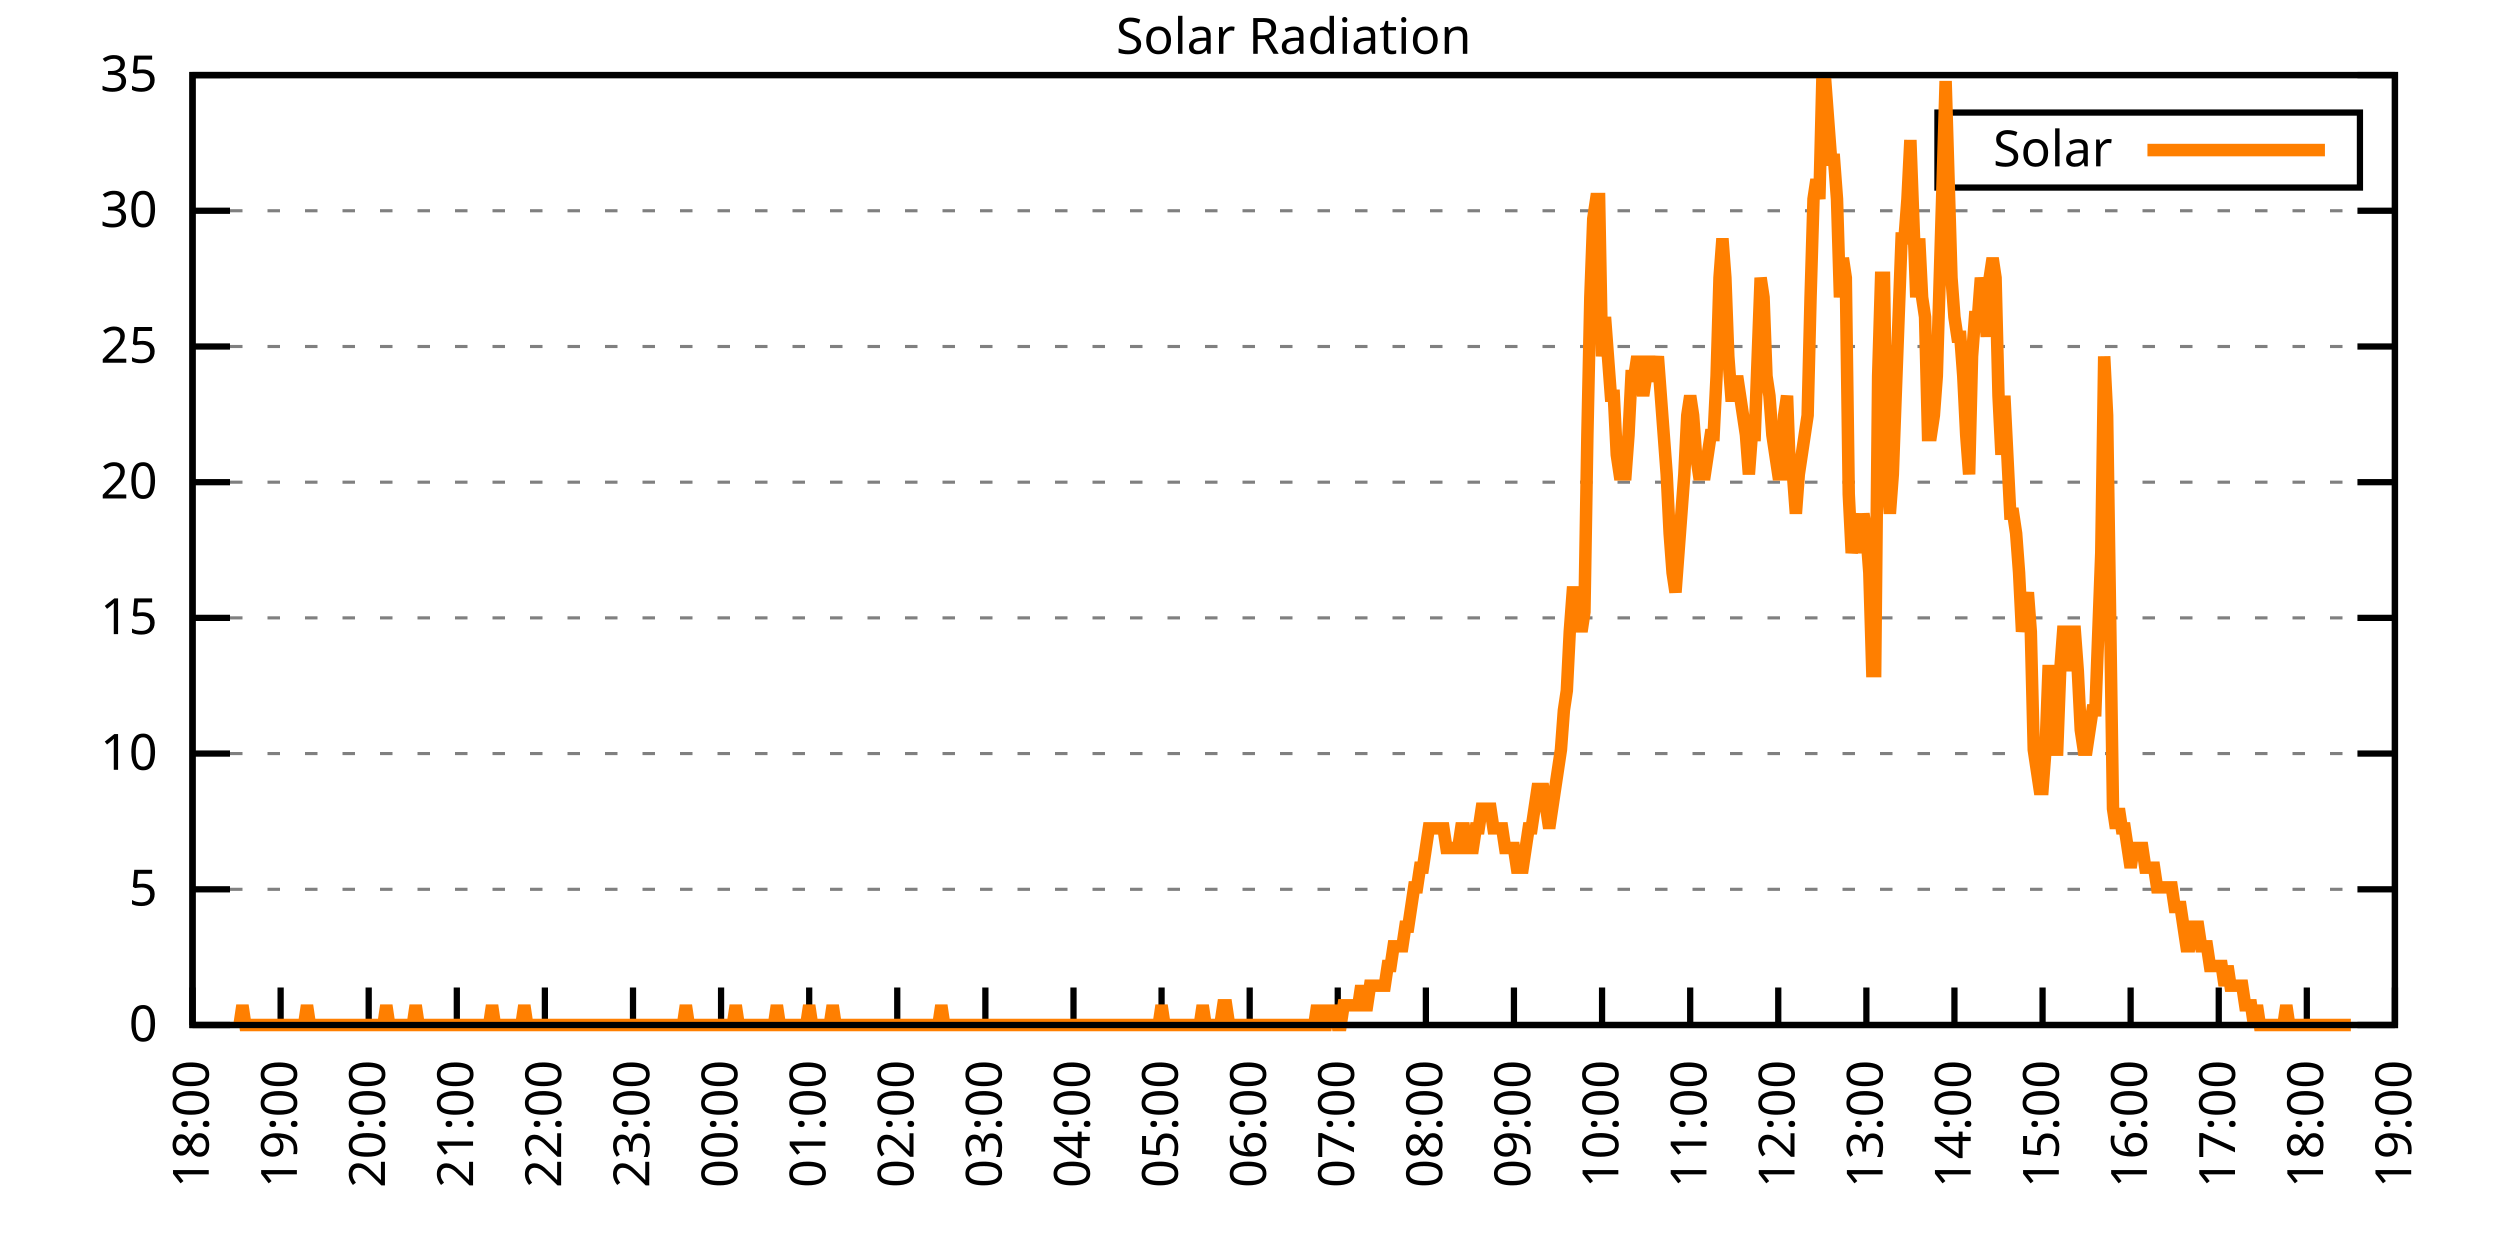
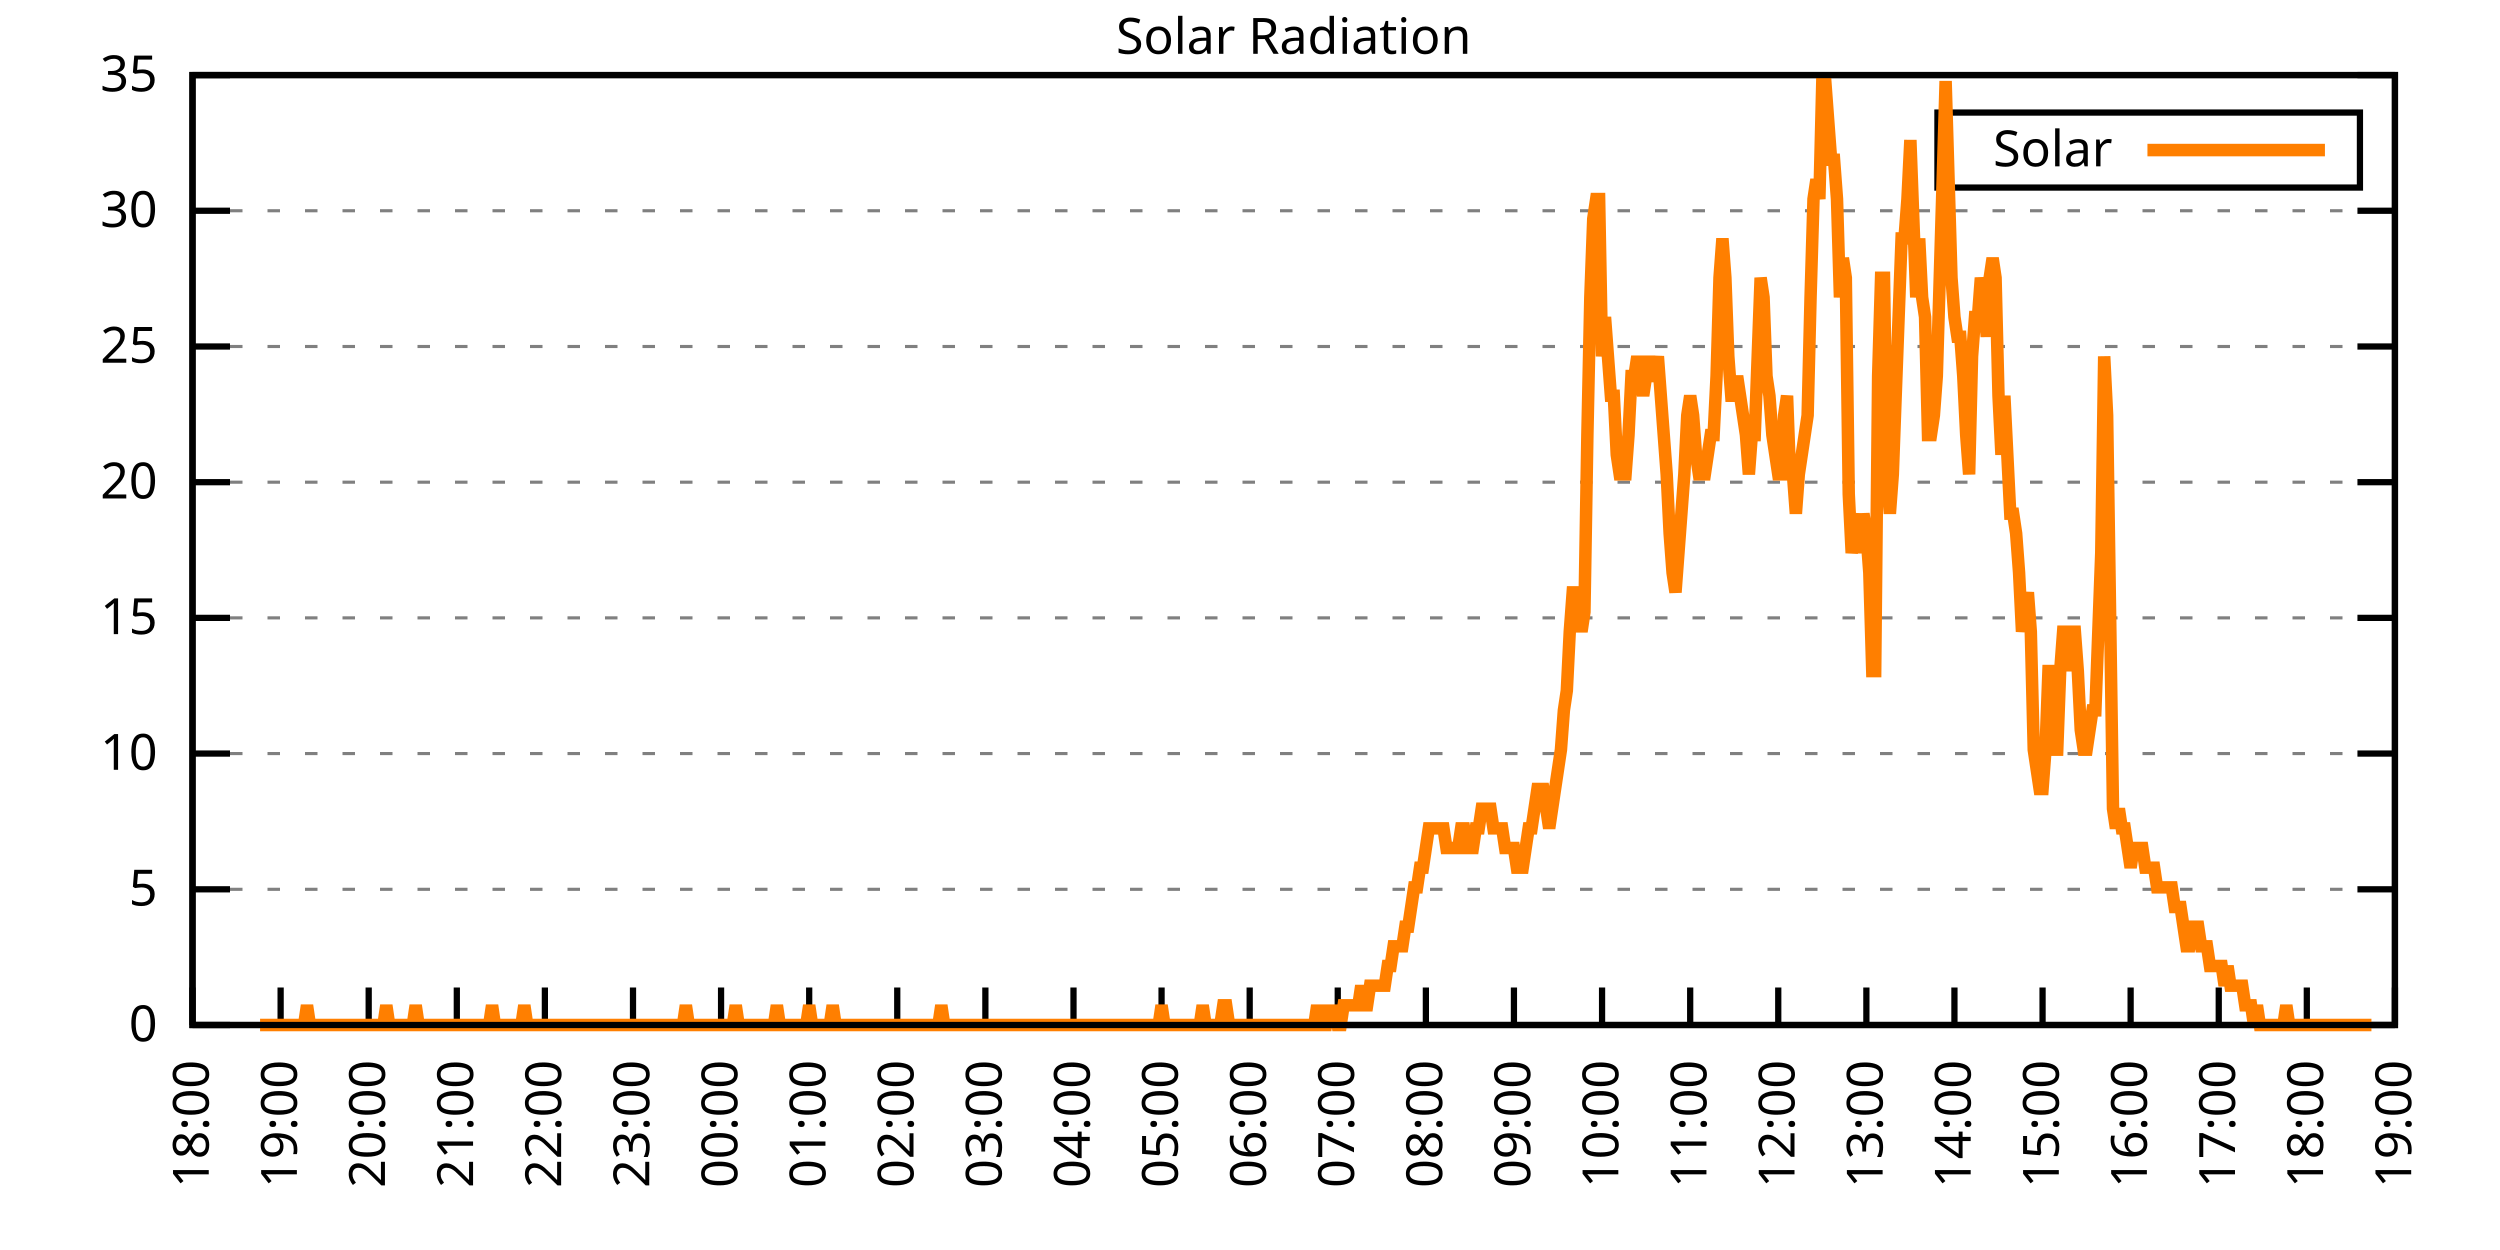
<svg xmlns="http://www.w3.org/2000/svg" xmlns:xlink="http://www.w3.org/1999/xlink" width="400" height="200" viewBox="0 0 400 200">
  <g id="gnuplot_canvas">
    <rect x="0" y="0" width="400" height="200" fill="none" />
    <defs>
      <circle id="gpDot" r="0.5" stroke-width="0.5" stroke="currentColor" />
      <path id="gpPt0" stroke-width="0.333" stroke="currentColor" d="M-1,0 h2 M0,-1 v2" />
      <path id="gpPt1" stroke-width="0.333" stroke="currentColor" d="M-1,-1 L1,1 M1,-1 L-1,1" />
      <path id="gpPt2" stroke-width="0.333" stroke="currentColor" d="M-1,0 L1,0 M0,-1 L0,1 M-1,-1 L1,1 M-1,1 L1,-1" />
      <rect id="gpPt3" stroke-width="0.333" stroke="currentColor" x="-1" y="-1" width="2" height="2" />
      <rect id="gpPt4" stroke-width="0.333" stroke="currentColor" fill="currentColor" x="-1" y="-1" width="2" height="2" />
      <circle id="gpPt5" stroke-width="0.333" stroke="currentColor" cx="0" cy="0" r="1" />
      <use xlink:href="#gpPt5" id="gpPt6" fill="currentColor" stroke="none" />
      <path id="gpPt7" stroke-width="0.333" stroke="currentColor" d="M0,-1.33 L-1.33,0.67 L1.33,0.67 z" />
      <use xlink:href="#gpPt7" id="gpPt8" fill="currentColor" stroke="none" />
      <use xlink:href="#gpPt7" id="gpPt9" stroke="currentColor" transform="rotate(180)" />
      <use xlink:href="#gpPt9" id="gpPt10" fill="currentColor" stroke="none" />
      <use xlink:href="#gpPt3" id="gpPt11" stroke="currentColor" transform="rotate(45)" />
      <use xlink:href="#gpPt11" id="gpPt12" fill="currentColor" stroke="none" />
      <path id="gpPt13" stroke-width="0.333" stroke="currentColor" d="M0,1.330 L1.265,0.411 L0.782,-1.067 L-0.782,-1.076 L-1.265,0.411 z" />
      <use xlink:href="#gpPt13" id="gpPt14" fill="currentColor" stroke="none" />
      <filter id="textbox" filterUnits="objectBoundingBox" x="0" y="0" height="1" width="1">
        <feFlood flood-color="white" flood-opacity="1" result="bgnd" />
        <feComposite in="SourceGraphic" in2="bgnd" operator="atop" />
      </filter>
      <filter id="greybox" filterUnits="objectBoundingBox" x="0" y="0" height="1" width="1">
        <feFlood flood-color="lightgrey" flood-opacity="1" result="grey" />
        <feComposite in="SourceGraphic" in2="grey" operator="atop" />
      </filter>
    </defs>
    <g fill="none" color="white" stroke="currentColor" stroke-width="1.00" stroke-linecap="butt" stroke-linejoin="miter">
</g>
    <g fill="none" color="black" stroke="currentColor" stroke-width="1.00" stroke-linecap="butt" stroke-linejoin="miter">
      <g stroke="none" shape-rendering="crispEdges">
        <polygon fill="rgb(255, 255, 255)" points="30.80,164.00 383.18,164.00 383.18,12.02 30.80,12.02 " />
      </g>
    </g>
    <g fill="none" color="black" stroke="currentColor" stroke-width="1.00" stroke-linecap="butt" stroke-linejoin="miter">
</g>
    <g fill="none" color="black" stroke="black" stroke-width="0.50" stroke-linecap="butt" stroke-linejoin="miter">
</g>
    <g fill="none" color="gray" stroke="currentColor" stroke-width="0.50" stroke-linecap="butt" stroke-linejoin="miter">
      <path stroke="gray" stroke-dasharray="2,4" class="gridline" d="M30.80,164.00 L383.19,164.00  " />
    </g>
    <g fill="none" color="gray" stroke="gray" stroke-width="1.00" stroke-linecap="butt" stroke-linejoin="miter">
</g>
    <g fill="none" color="black" stroke="currentColor" stroke-width="1.00" stroke-linecap="butt" stroke-linejoin="miter">
      <path stroke="black" d="M30.80,164.00 L36.80,164.00 M383.19,164.00 L377.19,164.00  " />
      <g transform="translate(25.20,166.60)" stroke="none" fill="black" font-family="Sans" font-size="8.00" text-anchor="end">
        <text>
          <tspan font-family="Sans"> 0</tspan>
        </text>
      </g>
    </g>
    <g fill="none" color="black" stroke="currentColor" stroke-width="1.00" stroke-linecap="butt" stroke-linejoin="miter">
</g>
    <g fill="none" color="black" stroke="black" stroke-width="0.50" stroke-linecap="butt" stroke-linejoin="miter">
</g>
    <g fill="none" color="gray" stroke="currentColor" stroke-width="0.50" stroke-linecap="butt" stroke-linejoin="miter">
      <path stroke="gray" stroke-dasharray="2,4" class="gridline" d="M30.80,142.29 L383.19,142.29  " />
    </g>
    <g fill="none" color="gray" stroke="gray" stroke-width="1.00" stroke-linecap="butt" stroke-linejoin="miter">
</g>
    <g fill="none" color="black" stroke="currentColor" stroke-width="1.00" stroke-linecap="butt" stroke-linejoin="miter">
      <path stroke="black" d="M30.80,142.29 L36.80,142.29 M383.19,142.29 L377.19,142.29  " />
      <g transform="translate(25.20,144.89)" stroke="none" fill="black" font-family="Sans" font-size="8.00" text-anchor="end">
        <text>
          <tspan font-family="Sans"> 5</tspan>
        </text>
      </g>
    </g>
    <g fill="none" color="black" stroke="currentColor" stroke-width="1.00" stroke-linecap="butt" stroke-linejoin="miter">
</g>
    <g fill="none" color="black" stroke="black" stroke-width="0.50" stroke-linecap="butt" stroke-linejoin="miter">
</g>
    <g fill="none" color="gray" stroke="currentColor" stroke-width="0.50" stroke-linecap="butt" stroke-linejoin="miter">
      <path stroke="gray" stroke-dasharray="2,4" class="gridline" d="M30.80,120.57 L383.19,120.57  " />
    </g>
    <g fill="none" color="gray" stroke="gray" stroke-width="1.00" stroke-linecap="butt" stroke-linejoin="miter">
</g>
    <g fill="none" color="black" stroke="currentColor" stroke-width="1.00" stroke-linecap="butt" stroke-linejoin="miter">
      <path stroke="black" d="M30.80,120.57 L36.80,120.57 M383.19,120.57 L377.19,120.57  " />
      <g transform="translate(25.20,123.17)" stroke="none" fill="black" font-family="Sans" font-size="8.00" text-anchor="end">
        <text>
          <tspan font-family="Sans"> 10</tspan>
        </text>
      </g>
    </g>
    <g fill="none" color="black" stroke="currentColor" stroke-width="1.00" stroke-linecap="butt" stroke-linejoin="miter">
</g>
    <g fill="none" color="black" stroke="black" stroke-width="0.50" stroke-linecap="butt" stroke-linejoin="miter">
</g>
    <g fill="none" color="gray" stroke="currentColor" stroke-width="0.50" stroke-linecap="butt" stroke-linejoin="miter">
      <path stroke="gray" stroke-dasharray="2,4" class="gridline" d="M30.80,98.86 L383.19,98.86  " />
    </g>
    <g fill="none" color="gray" stroke="gray" stroke-width="1.00" stroke-linecap="butt" stroke-linejoin="miter">
</g>
    <g fill="none" color="black" stroke="currentColor" stroke-width="1.00" stroke-linecap="butt" stroke-linejoin="miter">
      <path stroke="black" d="M30.80,98.86 L36.80,98.86 M383.19,98.86 L377.19,98.86  " />
      <g transform="translate(25.20,101.46)" stroke="none" fill="black" font-family="Sans" font-size="8.00" text-anchor="end">
        <text>
          <tspan font-family="Sans"> 15</tspan>
        </text>
      </g>
    </g>
    <g fill="none" color="black" stroke="currentColor" stroke-width="1.00" stroke-linecap="butt" stroke-linejoin="miter">
</g>
    <g fill="none" color="black" stroke="black" stroke-width="0.50" stroke-linecap="butt" stroke-linejoin="miter">
</g>
    <g fill="none" color="gray" stroke="currentColor" stroke-width="0.50" stroke-linecap="butt" stroke-linejoin="miter">
      <path stroke="gray" stroke-dasharray="2,4" class="gridline" d="M30.80,77.15 L383.19,77.15  " />
    </g>
    <g fill="none" color="gray" stroke="gray" stroke-width="1.00" stroke-linecap="butt" stroke-linejoin="miter">
</g>
    <g fill="none" color="black" stroke="currentColor" stroke-width="1.00" stroke-linecap="butt" stroke-linejoin="miter">
      <path stroke="black" d="M30.80,77.15 L36.80,77.15 M383.19,77.15 L377.19,77.15  " />
      <g transform="translate(25.20,79.75)" stroke="none" fill="black" font-family="Sans" font-size="8.00" text-anchor="end">
        <text>
          <tspan font-family="Sans"> 20</tspan>
        </text>
      </g>
    </g>
    <g fill="none" color="black" stroke="currentColor" stroke-width="1.00" stroke-linecap="butt" stroke-linejoin="miter">
</g>
    <g fill="none" color="black" stroke="black" stroke-width="0.50" stroke-linecap="butt" stroke-linejoin="miter">
</g>
    <g fill="none" color="gray" stroke="currentColor" stroke-width="0.50" stroke-linecap="butt" stroke-linejoin="miter">
      <path stroke="gray" stroke-dasharray="2,4" class="gridline" d="M30.80,55.44 L383.19,55.44  " />
    </g>
    <g fill="none" color="gray" stroke="gray" stroke-width="1.00" stroke-linecap="butt" stroke-linejoin="miter">
</g>
    <g fill="none" color="black" stroke="currentColor" stroke-width="1.00" stroke-linecap="butt" stroke-linejoin="miter">
      <path stroke="black" d="M30.80,55.44 L36.80,55.44 M383.19,55.44 L377.19,55.44  " />
      <g transform="translate(25.20,58.04)" stroke="none" fill="black" font-family="Sans" font-size="8.00" text-anchor="end">
        <text>
          <tspan font-family="Sans"> 25</tspan>
        </text>
      </g>
    </g>
    <g fill="none" color="black" stroke="currentColor" stroke-width="1.00" stroke-linecap="butt" stroke-linejoin="miter">
</g>
    <g fill="none" color="black" stroke="black" stroke-width="0.50" stroke-linecap="butt" stroke-linejoin="miter">
</g>
    <g fill="none" color="gray" stroke="currentColor" stroke-width="0.50" stroke-linecap="butt" stroke-linejoin="miter">
      <path stroke="gray" stroke-dasharray="2,4" class="gridline" d="M30.80,33.72 L383.19,33.72  " />
    </g>
    <g fill="none" color="gray" stroke="gray" stroke-width="1.00" stroke-linecap="butt" stroke-linejoin="miter">
</g>
    <g fill="none" color="black" stroke="currentColor" stroke-width="1.00" stroke-linecap="butt" stroke-linejoin="miter">
      <path stroke="black" d="M30.80,33.72 L36.80,33.72 M383.19,33.72 L377.19,33.72  " />
      <g transform="translate(25.20,36.32)" stroke="none" fill="black" font-family="Sans" font-size="8.00" text-anchor="end">
        <text>
          <tspan font-family="Sans"> 30</tspan>
        </text>
      </g>
    </g>
    <g fill="none" color="black" stroke="currentColor" stroke-width="1.00" stroke-linecap="butt" stroke-linejoin="miter">
</g>
    <g fill="none" color="black" stroke="black" stroke-width="0.50" stroke-linecap="butt" stroke-linejoin="miter">
</g>
    <g fill="none" color="gray" stroke="currentColor" stroke-width="0.50" stroke-linecap="butt" stroke-linejoin="miter">
      <path stroke="gray" stroke-dasharray="2,4" class="gridline" d="M30.80,12.01 L383.19,12.01  " />
    </g>
    <g fill="none" color="gray" stroke="gray" stroke-width="1.00" stroke-linecap="butt" stroke-linejoin="miter">
</g>
    <g fill="none" color="black" stroke="currentColor" stroke-width="1.00" stroke-linecap="butt" stroke-linejoin="miter">
      <path stroke="black" d="M30.80,12.01 L36.80,12.01 M383.19,12.01 L377.19,12.01  " />
      <g transform="translate(25.20,14.61)" stroke="none" fill="black" font-family="Sans" font-size="8.00" text-anchor="end">
        <text>
          <tspan font-family="Sans"> 35</tspan>
        </text>
      </g>
    </g>
    <g fill="none" color="black" stroke="currentColor" stroke-width="1.00" stroke-linecap="butt" stroke-linejoin="miter">
      <path stroke="black" d="M30.80,164.00 L30.80,158.00  " />
      <g transform="translate(33.40,169.60) rotate(270.00)" stroke="none" fill="black" font-family="Sans" font-size="8.00" text-anchor="end">
        <text>
          <tspan font-family="Sans">18:00</tspan>
        </text>
      </g>
    </g>
    <g fill="none" color="black" stroke="currentColor" stroke-width="1.00" stroke-linecap="butt" stroke-linejoin="miter">
      <path stroke="black" d="M44.90,164.00 L44.90,158.00  " />
      <g transform="translate(47.50,169.60) rotate(270.00)" stroke="none" fill="black" font-family="Sans" font-size="8.00" text-anchor="end">
        <text>
          <tspan font-family="Sans">19:00</tspan>
        </text>
      </g>
    </g>
    <g fill="none" color="black" stroke="currentColor" stroke-width="1.00" stroke-linecap="butt" stroke-linejoin="miter">
      <path stroke="black" d="M58.99,164.00 L58.99,158.00  " />
      <g transform="translate(61.59,169.60) rotate(270.00)" stroke="none" fill="black" font-family="Sans" font-size="8.00" text-anchor="end">
        <text>
          <tspan font-family="Sans">20:00</tspan>
        </text>
      </g>
    </g>
    <g fill="none" color="black" stroke="currentColor" stroke-width="1.00" stroke-linecap="butt" stroke-linejoin="miter">
      <path stroke="black" d="M73.09,164.00 L73.09,158.00  " />
      <g transform="translate(75.69,169.60) rotate(270.00)" stroke="none" fill="black" font-family="Sans" font-size="8.00" text-anchor="end">
        <text>
          <tspan font-family="Sans">21:00</tspan>
        </text>
      </g>
    </g>
    <g fill="none" color="black" stroke="currentColor" stroke-width="1.00" stroke-linecap="butt" stroke-linejoin="miter">
      <path stroke="black" d="M87.18,164.00 L87.18,158.00  " />
      <g transform="translate(89.78,169.60) rotate(270.00)" stroke="none" fill="black" font-family="Sans" font-size="8.00" text-anchor="end">
        <text>
          <tspan font-family="Sans">22:00</tspan>
        </text>
      </g>
    </g>
    <g fill="none" color="black" stroke="currentColor" stroke-width="1.00" stroke-linecap="butt" stroke-linejoin="miter">
      <path stroke="black" d="M101.28,164.00 L101.28,158.00  " />
      <g transform="translate(103.88,169.60) rotate(270.00)" stroke="none" fill="black" font-family="Sans" font-size="8.00" text-anchor="end">
        <text>
          <tspan font-family="Sans">23:00</tspan>
        </text>
      </g>
    </g>
    <g fill="none" color="black" stroke="currentColor" stroke-width="1.00" stroke-linecap="butt" stroke-linejoin="miter">
      <path stroke="black" d="M115.37,164.00 L115.37,158.00  " />
      <g transform="translate(117.97,169.60) rotate(270.00)" stroke="none" fill="black" font-family="Sans" font-size="8.00" text-anchor="end">
        <text>
          <tspan font-family="Sans">00:00</tspan>
        </text>
      </g>
    </g>
    <g fill="none" color="black" stroke="currentColor" stroke-width="1.00" stroke-linecap="butt" stroke-linejoin="miter">
      <path stroke="black" d="M129.47,164.00 L129.47,158.00  " />
      <g transform="translate(132.07,169.60) rotate(270.00)" stroke="none" fill="black" font-family="Sans" font-size="8.00" text-anchor="end">
        <text>
          <tspan font-family="Sans">01:00</tspan>
        </text>
      </g>
    </g>
    <g fill="none" color="black" stroke="currentColor" stroke-width="1.00" stroke-linecap="butt" stroke-linejoin="miter">
      <path stroke="black" d="M143.56,164.00 L143.56,158.00  " />
      <g transform="translate(146.16,169.60) rotate(270.00)" stroke="none" fill="black" font-family="Sans" font-size="8.00" text-anchor="end">
        <text>
          <tspan font-family="Sans">02:00</tspan>
        </text>
      </g>
    </g>
    <g fill="none" color="black" stroke="currentColor" stroke-width="1.00" stroke-linecap="butt" stroke-linejoin="miter">
      <path stroke="black" d="M157.66,164.00 L157.66,158.00  " />
      <g transform="translate(160.26,169.60) rotate(270.00)" stroke="none" fill="black" font-family="Sans" font-size="8.00" text-anchor="end">
        <text>
          <tspan font-family="Sans">03:00</tspan>
        </text>
      </g>
    </g>
    <g fill="none" color="black" stroke="currentColor" stroke-width="1.00" stroke-linecap="butt" stroke-linejoin="miter">
      <path stroke="black" d="M171.76,164.00 L171.76,158.00  " />
      <g transform="translate(174.36,169.60) rotate(270.00)" stroke="none" fill="black" font-family="Sans" font-size="8.00" text-anchor="end">
        <text>
          <tspan font-family="Sans">04:00</tspan>
        </text>
      </g>
    </g>
    <g fill="none" color="black" stroke="currentColor" stroke-width="1.00" stroke-linecap="butt" stroke-linejoin="miter">
      <path stroke="black" d="M185.85,164.00 L185.85,158.00  " />
      <g transform="translate(188.45,169.60) rotate(270.00)" stroke="none" fill="black" font-family="Sans" font-size="8.00" text-anchor="end">
        <text>
          <tspan font-family="Sans">05:00</tspan>
        </text>
      </g>
    </g>
    <g fill="none" color="black" stroke="currentColor" stroke-width="1.00" stroke-linecap="butt" stroke-linejoin="miter">
      <path stroke="black" d="M199.95,164.00 L199.95,158.00  " />
      <g transform="translate(202.55,169.60) rotate(270.00)" stroke="none" fill="black" font-family="Sans" font-size="8.00" text-anchor="end">
        <text>
          <tspan font-family="Sans">06:00</tspan>
        </text>
      </g>
    </g>
    <g fill="none" color="black" stroke="currentColor" stroke-width="1.00" stroke-linecap="butt" stroke-linejoin="miter">
      <path stroke="black" d="M214.04,164.00 L214.04,158.00  " />
      <g transform="translate(216.64,169.60) rotate(270.00)" stroke="none" fill="black" font-family="Sans" font-size="8.00" text-anchor="end">
        <text>
          <tspan font-family="Sans">07:00</tspan>
        </text>
      </g>
    </g>
    <g fill="none" color="black" stroke="currentColor" stroke-width="1.00" stroke-linecap="butt" stroke-linejoin="miter">
      <path stroke="black" d="M228.14,164.00 L228.14,158.00  " />
      <g transform="translate(230.74,169.60) rotate(270.00)" stroke="none" fill="black" font-family="Sans" font-size="8.00" text-anchor="end">
        <text>
          <tspan font-family="Sans">08:00</tspan>
        </text>
      </g>
    </g>
    <g fill="none" color="black" stroke="currentColor" stroke-width="1.00" stroke-linecap="butt" stroke-linejoin="miter">
      <path stroke="black" d="M242.23,164.00 L242.23,158.00  " />
      <g transform="translate(244.83,169.60) rotate(270.00)" stroke="none" fill="black" font-family="Sans" font-size="8.00" text-anchor="end">
        <text>
          <tspan font-family="Sans">09:00</tspan>
        </text>
      </g>
    </g>
    <g fill="none" color="black" stroke="currentColor" stroke-width="1.00" stroke-linecap="butt" stroke-linejoin="miter">
      <path stroke="black" d="M256.33,164.00 L256.33,158.00  " />
      <g transform="translate(258.93,169.60) rotate(270.00)" stroke="none" fill="black" font-family="Sans" font-size="8.00" text-anchor="end">
        <text>
          <tspan font-family="Sans">10:00</tspan>
        </text>
      </g>
    </g>
    <g fill="none" color="black" stroke="currentColor" stroke-width="1.00" stroke-linecap="butt" stroke-linejoin="miter">
      <path stroke="black" d="M270.43,164.00 L270.43,158.00  " />
      <g transform="translate(273.03,169.60) rotate(270.00)" stroke="none" fill="black" font-family="Sans" font-size="8.00" text-anchor="end">
        <text>
          <tspan font-family="Sans">11:00</tspan>
        </text>
      </g>
    </g>
    <g fill="none" color="black" stroke="currentColor" stroke-width="1.00" stroke-linecap="butt" stroke-linejoin="miter">
      <path stroke="black" d="M284.52,164.00 L284.52,158.00  " />
      <g transform="translate(287.12,169.60) rotate(270.00)" stroke="none" fill="black" font-family="Sans" font-size="8.00" text-anchor="end">
        <text>
          <tspan font-family="Sans">12:00</tspan>
        </text>
      </g>
    </g>
    <g fill="none" color="black" stroke="currentColor" stroke-width="1.00" stroke-linecap="butt" stroke-linejoin="miter">
      <path stroke="black" d="M298.62,164.00 L298.62,158.00  " />
      <g transform="translate(301.22,169.60) rotate(270.00)" stroke="none" fill="black" font-family="Sans" font-size="8.00" text-anchor="end">
        <text>
          <tspan font-family="Sans">13:00</tspan>
        </text>
      </g>
    </g>
    <g fill="none" color="black" stroke="currentColor" stroke-width="1.00" stroke-linecap="butt" stroke-linejoin="miter">
      <path stroke="black" d="M312.71,164.00 L312.71,158.00  " />
      <g transform="translate(315.31,169.60) rotate(270.00)" stroke="none" fill="black" font-family="Sans" font-size="8.00" text-anchor="end">
        <text>
          <tspan font-family="Sans">14:00</tspan>
        </text>
      </g>
    </g>
    <g fill="none" color="black" stroke="currentColor" stroke-width="1.00" stroke-linecap="butt" stroke-linejoin="miter">
      <path stroke="black" d="M326.81,164.00 L326.81,158.00  " />
      <g transform="translate(329.41,169.60) rotate(270.00)" stroke="none" fill="black" font-family="Sans" font-size="8.00" text-anchor="end">
        <text>
          <tspan font-family="Sans">15:00</tspan>
        </text>
      </g>
    </g>
    <g fill="none" color="black" stroke="currentColor" stroke-width="1.00" stroke-linecap="butt" stroke-linejoin="miter">
      <path stroke="black" d="M340.90,164.00 L340.90,158.00  " />
      <g transform="translate(343.50,169.60) rotate(270.00)" stroke="none" fill="black" font-family="Sans" font-size="8.00" text-anchor="end">
        <text>
          <tspan font-family="Sans">16:00</tspan>
        </text>
      </g>
    </g>
    <g fill="none" color="black" stroke="currentColor" stroke-width="1.00" stroke-linecap="butt" stroke-linejoin="miter">
      <path stroke="black" d="M355.00,164.00 L355.00,158.00  " />
      <g transform="translate(357.60,169.60) rotate(270.00)" stroke="none" fill="black" font-family="Sans" font-size="8.00" text-anchor="end">
        <text>
          <tspan font-family="Sans">17:00</tspan>
        </text>
      </g>
    </g>
    <g fill="none" color="black" stroke="currentColor" stroke-width="1.00" stroke-linecap="butt" stroke-linejoin="miter">
      <path stroke="black" d="M369.09,164.00 L369.09,158.00  " />
      <g transform="translate(371.69,169.60) rotate(270.00)" stroke="none" fill="black" font-family="Sans" font-size="8.00" text-anchor="end">
        <text>
          <tspan font-family="Sans">18:00</tspan>
        </text>
      </g>
    </g>
    <g fill="none" color="black" stroke="currentColor" stroke-width="1.00" stroke-linecap="butt" stroke-linejoin="miter">
      <path stroke="black" d="M383.19,164.00 L383.19,158.00  " />
      <g transform="translate(385.79,169.60) rotate(270.00)" stroke="none" fill="black" font-family="Sans" font-size="8.00" text-anchor="end">
        <text>
          <tspan font-family="Sans">19:00</tspan>
        </text>
      </g>
    </g>
    <g fill="none" color="black" stroke="currentColor" stroke-width="1.00" stroke-linecap="butt" stroke-linejoin="miter">
</g>
    <g fill="none" color="black" stroke="currentColor" stroke-width="1.00" stroke-linecap="butt" stroke-linejoin="miter">
      <path stroke="black" d="M30.80,12.01 L30.80,164.00 L383.19,164.00 L383.19,12.01 L30.80,12.01 Z  " />
    </g>
    <g fill="none" color="black" stroke="currentColor" stroke-width="1.00" stroke-linecap="butt" stroke-linejoin="miter">
</g>
    <g fill="none" color="black" stroke="currentColor" stroke-width="1.00" stroke-linecap="butt" stroke-linejoin="miter">
      <path stroke="black" d="M309.99,30.01 L309.99,18.01 L377.59,18.01 L377.59,30.01 L309.99,30.01 Z  " />
    </g>
    <g id="Solar_Radiation_plot_1">
      <g fill="none" color="white" stroke="black" stroke-width="2.00" stroke-linecap="butt" stroke-linejoin="miter">
</g>
      <g fill="none" color="black" stroke="currentColor" stroke-width="2.00" stroke-linecap="butt" stroke-linejoin="miter">
        <g transform="translate(337.99,26.61)" stroke="none" fill="black" font-family="Sans" font-size="8.00" text-anchor="end">
          <text>
            <tspan font-family="Sans">Solar</tspan>
          </text>
        </g>
      </g>
      <g fill="none" color="black" stroke="currentColor" stroke-width="2.00" stroke-linecap="butt" stroke-linejoin="miter">
-         <path stroke="rgb(255, 127,   0)" d="M343.59,24.01 L371.99,24.01 M38.32,164.00 L38.79,160.85 L39.26,164.00 L39.73,164.00 L40.20,164.00 L40.67,164.00   L41.14,164.00 L41.61,164.00 L42.08,164.00 L42.55,164.00 L43.02,164.00 L43.49,164.00 L43.96,164.00 L44.43,164.00   L44.90,164.00 L45.37,164.00 L45.84,164.00 L46.31,164.00 L46.78,164.00 L47.24,164.00 L47.71,164.00 L48.18,164.00   L48.65,164.00 L49.12,160.85 L49.59,164.00 L50.06,164.00 L50.53,164.00 L51.00,164.00 L51.47,164.00 L51.94,164.00   L52.41,164.00 L52.88,164.00 L53.35,164.00 L53.82,164.00 L54.29,164.00 L54.76,164.00 L55.23,164.00 L55.70,164.00   L56.17,164.00 L56.64,164.00 L57.11,164.00 L57.58,164.00 L58.05,164.00 L58.52,164.00 L58.99,164.00 L59.46,164.00   L59.93,164.00 L60.40,164.00 L60.87,164.00 L61.34,164.00 L61.81,160.85 L62.28,164.00 L62.75,164.00 L63.22,164.00   L63.69,164.00 L64.16,164.00 L64.63,164.00 L65.10,164.00 L65.57,164.00 L66.04,164.00 L66.51,160.85 L66.98,164.00   L67.45,164.00 L67.92,164.00 L68.39,164.00 L68.86,164.00 L69.33,164.00 L69.80,164.00 L70.27,164.00 L70.74,164.00   L71.21,164.00 L71.68,164.00 L72.15,164.00 L72.62,164.00 L73.09,164.00 L73.56,164.00 L74.03,164.00 L74.50,164.00   L74.97,164.00 L75.44,164.00 L75.91,164.00 L76.38,164.00 L76.85,164.00 L77.32,164.00 L77.79,164.00 L78.26,164.00   L78.73,160.85 L79.19,164.00 L79.66,164.00 L80.13,164.00 L80.60,164.00 L81.07,164.00 L81.54,164.00 L82.01,164.00   L82.48,164.00 L82.95,164.00 L83.42,164.00 L83.89,160.85 L84.36,164.00 L84.83,164.00 L85.30,164.00 L85.77,164.00   L86.24,164.00 L86.71,164.00 L87.18,164.00 L87.65,164.00 L88.12,164.00 L88.59,164.00 L89.06,164.00 L89.53,164.00   L90.00,164.00 L90.47,164.00 L90.94,164.00 L91.41,164.00 L91.88,164.00 L92.35,164.00 L92.82,164.00 L93.29,164.00   L93.76,164.00 L94.23,164.00 L94.70,164.00 L95.17,164.00 L95.64,164.00 L96.11,164.00 L96.58,164.00 L97.05,164.00   L97.52,164.00 L97.99,164.00 L98.46,164.00 L98.93,164.00 L99.40,164.00 L99.87,164.00 L100.34,164.00 L100.81,164.00   L101.28,164.00 L101.75,164.00 L102.22,164.00 L102.69,164.00 L103.16,164.00 L103.63,164.00 L104.10,164.00 L104.57,164.00   L105.04,164.00 L105.51,164.00 L105.98,164.00 L106.45,164.00 L106.92,164.00 L107.39,164.00 L107.86,164.00 L108.33,164.00   L108.80,164.00 L109.27,164.00 L109.74,160.85 L110.21,164.00 L110.68,164.00 L111.14,164.00 L111.61,164.00 L112.08,164.00   L112.55,164.00 L113.02,164.00 L113.49,164.00 L113.96,164.00 L114.43,164.00 L114.90,164.00 L115.37,164.00 L115.84,164.00   L116.31,164.00 L116.78,164.00 L117.25,164.00 L117.72,160.85 L118.19,164.00 L118.66,164.00 L119.13,164.00 L119.60,164.00   L120.07,164.00 L120.54,164.00 L121.01,164.00 L121.48,164.00 L121.95,164.00 L122.42,164.00 L122.89,164.00 L123.36,164.00   L123.83,164.00 L124.30,160.85 L124.77,164.00 L125.24,164.00 L125.71,164.00 L126.18,164.00 L126.65,164.00 L127.12,164.00   L127.59,164.00 L128.06,164.00 L128.53,164.00 L129.00,164.00 L129.47,160.85 L129.94,164.00 L130.41,164.00 L130.88,164.00   L131.35,164.00 L131.82,164.00 L132.29,164.00 L132.76,164.00 L133.23,160.85 L133.70,164.00 L134.17,164.00 L134.64,164.00   L135.11,164.00 L135.58,164.00 L136.05,164.00 L136.52,164.00 L136.99,164.00 L137.46,164.00 L137.93,164.00 L138.40,164.00   L138.87,164.00 L139.34,164.00 L139.81,164.00 L140.28,164.00 L140.75,164.00 L141.22,164.00 L141.69,164.00 L142.16,164.00   L142.63,164.00 L143.09,164.00 L143.56,164.00 L144.03,164.00 L144.50,164.00 L144.97,164.00 L145.44,164.00 L145.91,164.00   L146.38,164.00 L146.85,164.00 L147.32,164.00 L147.79,164.00 L148.26,164.00 L148.73,164.00 L149.20,164.00 L149.67,164.00   L150.14,164.00 L150.61,160.85 L151.08,164.00 L151.55,164.00 L152.02,164.00 L152.49,164.00 L152.96,164.00 L153.43,164.00   L153.90,164.00 L154.37,164.00 L154.84,164.00 L155.31,164.00 L155.78,164.00 L156.25,164.00 L156.72,164.00 L157.19,164.00   L157.66,164.00 L158.13,164.00 L158.60,164.00 L159.07,164.00 L159.54,164.00 L160.01,164.00 L160.48,164.00 L160.95,164.00   L161.42,164.00 L161.89,164.00 L162.36,164.00 L162.83,164.00 L163.30,164.00 L163.77,164.00 L164.24,164.00 L164.71,164.00   L165.18,164.00 L165.65,164.00 L166.12,164.00 L166.59,164.00 L167.06,164.00 L167.53,164.00 L168.00,164.00 L168.47,164.00   L168.94,164.00 L169.41,164.00 L169.88,164.00 L170.35,164.00 L170.82,164.00 L171.29,164.00 L171.76,164.00 L172.23,164.00   L172.70,164.00 L173.17,164.00 L173.64,164.00 L174.11,164.00 L174.58,164.00 L175.04,164.00 L175.51,164.00 L175.98,164.00   L176.45,164.00 L176.92,164.00 L177.39,164.00 L177.86,164.00 L178.33,164.00 L178.80,164.00 L179.27,164.00 L179.74,164.00   L180.21,164.00 L180.68,164.00 L181.15,164.00 L181.62,164.00 L182.09,164.00 L182.56,164.00 L183.03,164.00 L183.50,164.00   L183.97,164.00 L184.44,164.00 L184.91,164.00 L185.38,164.00 L185.85,160.85 L186.32,164.00 L186.79,164.00 L187.26,164.00   L187.73,164.00 L188.20,164.00 L188.67,164.00 L189.14,164.00 L189.61,164.00 L190.08,164.00 L190.55,164.00 L191.02,164.00   L191.49,164.00 L191.96,164.00 L192.43,160.85 L192.90,164.00 L193.37,164.00 L193.84,164.00 L194.31,164.00 L194.78,164.00   L195.25,164.00 L195.72,160.85 L196.19,160.85 L196.66,164.00 L197.13,164.00 L197.60,164.00 L198.07,164.00 L198.54,164.00   L199.01,164.00 L199.48,164.00 L199.95,164.00 L200.42,164.00 L200.89,164.00 L201.36,164.00 L201.83,164.00 L202.30,164.00   L202.77,164.00 L203.24,164.00 L203.71,164.00 L204.18,164.00 L204.65,164.00 L205.12,164.00 L205.59,164.00 L206.06,164.00   L206.53,164.00 L207.00,164.00 L207.46,164.00 L207.93,164.00 L208.40,164.00 L208.87,164.00 L209.34,164.00 L209.81,164.00   L210.28,164.00 L210.75,160.85 L211.22,164.00 L211.69,164.00 L212.16,164.00 L212.63,160.85 L213.10,164.00 L213.57,160.85   L214.04,164.00 L214.51,164.00 L214.98,160.85 L215.45,160.85 L215.92,160.85 L216.39,160.85 L216.86,160.85 L217.33,160.85   L217.80,157.71 L218.27,160.85 L218.74,160.85 L219.21,157.71 L219.68,157.71 L220.15,157.71 L220.62,157.71 L221.09,157.71   L221.56,157.71 L222.03,154.56 L222.50,154.56 L222.97,151.41 L223.44,151.41 L223.91,151.41 L224.38,151.41 L224.85,148.27   L225.32,148.27 L225.79,145.12 L226.26,141.98 L226.73,141.98 L227.20,138.83 L227.67,138.83 L228.14,135.68 L228.61,132.54   L229.08,132.54 L229.55,132.54 L230.02,132.54 L230.49,132.54 L230.96,132.54 L231.43,135.68 L231.90,135.68 L232.37,135.68   L232.84,135.68 L233.31,135.68 L233.78,132.54 L234.25,132.54 L234.72,135.68 L235.19,135.68 L235.66,135.68 L236.13,132.54   L236.60,132.54 L237.07,129.39 L237.54,129.39 L238.01,129.39 L238.48,129.39 L238.95,132.54 L239.41,132.54 L239.88,132.54   L240.35,132.54 L240.82,135.68 L241.29,135.68 L241.76,135.68 L242.23,135.68 L242.70,138.83 L243.17,138.83 L243.64,138.83   L244.11,135.68 L244.58,132.54 L245.05,132.54 L245.52,129.39 L245.99,126.24 L246.46,126.24 L246.93,126.24 L247.40,129.39   L247.87,132.54 L248.34,129.39 L248.81,126.24 L249.28,123.10 L249.75,119.95 L250.22,113.66 L250.69,110.51 L251.16,101.07   L251.63,94.78 L252.10,94.78 L252.57,97.93 L253.04,101.07 L253.51,97.93 L253.98,69.61 L254.45,47.58 L254.92,35.00   L255.39,31.85 L255.86,31.85 L256.33,57.02 L256.80,50.73 L257.27,57.02 L257.74,63.32 L258.21,63.32 L258.68,72.76   L259.15,75.90 L259.62,75.90 L260.09,75.90 L260.56,69.61 L261.03,60.17 L261.50,60.17 L261.97,57.02 L262.44,60.17   L262.91,63.32 L263.38,60.17 L263.85,57.02 L264.32,60.17 L264.79,60.17 L265.26,57.02 L265.73,63.32 L266.20,69.61   L266.67,75.90 L267.14,85.34 L267.61,91.63 L268.08,94.78 L268.55,88.49 L269.02,82.19 L269.49,75.90 L269.96,66.46   L270.43,63.32 L270.90,66.46 L271.36,72.76 L271.83,75.90 L272.30,75.90 L272.77,75.90 L273.24,72.76 L273.71,69.61   L274.18,69.61 L274.65,60.17 L275.12,44.44 L275.59,38.15 L276.06,44.44 L276.53,57.02 L277.00,63.32 L277.47,63.32   L277.94,60.17 L278.41,63.32 L278.88,66.46 L279.35,69.61 L279.82,75.90 L280.29,69.61 L280.76,69.61 L281.23,57.02   L281.70,44.44 L282.17,47.58 L282.64,60.17 L283.11,63.32 L283.58,69.61 L284.05,72.76 L284.52,75.90 L284.99,75.90   L285.46,66.46 L285.93,63.32 L286.40,75.90 L286.87,75.90 L287.34,82.19 L287.81,75.90 L288.28,72.76 L288.75,69.61   L289.22,66.46 L289.69,47.58 L290.16,31.85 L290.63,28.71 L291.10,31.85 L291.57,12.97 L292.04,12.97 L292.51,19.27   L292.98,25.56 L293.45,25.56 L293.92,31.85 L294.39,47.58 L294.86,41.29 L295.33,44.44 L295.80,79.05 L296.27,88.49   L296.74,85.34 L297.21,82.19 L297.68,88.49 L298.15,82.19 L298.62,85.34 L299.09,91.63 L299.56,107.37 L300.03,107.37   L300.50,60.17 L300.97,44.44 L301.44,44.44 L301.91,75.90 L302.38,82.19 L302.85,75.90 L303.31,63.32 L303.78,50.73   L304.25,38.15 L304.72,38.15 L305.19,31.85 L305.66,22.41 L306.13,35.00 L306.60,47.58 L307.07,38.15 L307.54,47.58   L308.01,50.73 L308.48,69.61 L308.95,69.61 L309.42,66.46 L309.89,60.17 L310.36,44.44 L310.83,28.71 L311.30,12.97   L311.77,28.71 L312.24,44.44 L312.71,50.73 L313.18,53.88 L313.65,53.88 L314.12,60.17 L314.59,69.61 L315.06,75.90   L315.53,57.02 L316.00,50.73 L316.47,50.73 L316.94,44.44 L317.41,47.58 L317.88,53.88 L318.35,44.44 L318.82,41.29   L319.29,44.44 L319.76,63.32 L320.23,72.76 L320.70,63.32 L321.17,72.76 L321.64,82.19 L322.11,82.19 L322.58,85.34   L323.05,91.63 L323.52,101.07 L323.99,97.93 L324.46,94.78 L324.93,101.07 L325.40,119.95 L325.87,123.10 L326.34,126.24   L326.81,126.24 L327.28,119.95 L327.75,107.37 L328.22,107.37 L328.69,119.95 L329.16,119.95 L329.63,107.37 L330.10,101.07   L330.57,101.07 L331.04,107.37 L331.51,101.07 L331.98,101.07 L332.45,107.37 L332.92,116.80 L333.39,119.95 L333.86,119.95   L334.33,116.80 L334.80,113.66 L335.26,113.66 L335.73,101.07 L336.20,88.49 L336.67,57.02 L337.14,66.46 L337.61,97.93   L338.08,129.39 L338.55,132.54 L339.02,129.39 L339.49,132.54 L339.96,132.54 L340.43,135.68 L340.90,138.83 L341.37,135.68   L341.84,135.68 L342.31,135.68 L342.78,135.68 L343.25,138.83 L343.72,138.83 L344.19,138.83 L344.66,138.83 L345.13,141.98   L345.60,141.98 L346.07,141.98 L346.54,141.98 L347.01,141.98 L347.48,141.98 L347.95,145.12 L348.42,145.12 L348.89,145.12   L349.36,148.27 L349.83,151.41 L350.30,151.41 L350.77,148.27 L351.24,148.27 L351.71,148.27 L352.18,151.41 L352.65,151.41   L353.12,151.41 L353.59,154.56 L354.06,154.56 L354.53,154.56 L355.00,154.56 L355.47,154.56 L355.94,157.71 L356.41,154.56   L356.88,157.71 L357.35,157.71 L357.82,157.71 L358.29,157.71 L358.76,157.71 L359.23,160.85 L359.70,160.85 L360.17,160.85   L360.64,164.00 L361.11,160.85 L361.58,164.00 L362.05,164.00 L362.52,164.00 L362.99,164.00 L363.46,164.00 L363.93,164.00   L364.40,164.00 L364.87,164.00 L365.34,164.00 L365.81,160.85 L366.28,164.00 L366.75,164.00 L367.21,164.00 L367.68,164.00   L368.15,164.00 L368.62,164.00 L369.09,164.00 L369.56,164.00 L370.03,164.00 L370.50,164.00 L370.97,164.00 L371.44,164.00   L371.91,164.00 L372.38,164.00 L372.85,164.00 L373.32,164.00 L373.79,164.00 L374.26,164.00 L374.73,164.00 L375.20,164.00   L375.67,164.00 L376.14,164.00  " />
+         <path stroke="rgb(255, 127,   0)" d="M343.59,24.01 L371.99,24.01 M41.61,164.00 L42.08,164.00 L42.55,164.00 L43.02,164.00 L43.49,164.00 L43.96,164.00   L44.43,164.00 L44.90,164.00 L45.37,164.00 L45.84,164.00 L46.31,164.00 L46.78,164.00 L47.24,164.00 L47.71,164.00   L48.18,164.00 L48.65,164.00 L49.12,160.85 L49.59,164.00 L50.06,164.00 L50.53,164.00 L51.00,164.00 L51.47,164.00   L51.94,164.00 L52.41,164.00 L52.88,164.00 L53.35,164.00 L53.82,164.00 L54.29,164.00 L54.76,164.00 L55.23,164.00   L55.70,164.00 L56.17,164.00 L56.64,164.00 L57.11,164.00 L57.58,164.00 L58.05,164.00 L58.52,164.00 L58.99,164.00   L59.46,164.00 L59.93,164.00 L60.40,164.00 L60.87,164.00 L61.34,164.00 L61.81,160.85 L62.28,164.00 L62.75,164.00   L63.22,164.00 L63.69,164.00 L64.16,164.00 L64.63,164.00 L65.10,164.00 L65.57,164.00 L66.04,164.00 L66.51,160.85   L66.98,164.00 L67.45,164.00 L67.92,164.00 L68.39,164.00 L68.86,164.00 L69.33,164.00 L69.80,164.00 L70.27,164.00   L70.74,164.00 L71.21,164.00 L71.68,164.00 L72.15,164.00 L72.62,164.00 L73.09,164.00 L73.56,164.00 L74.03,164.00   L74.50,164.00 L74.97,164.00 L75.44,164.00 L75.91,164.00 L76.38,164.00 L76.85,164.00 L77.32,164.00 L77.79,164.00   L78.26,164.00 L78.73,160.85 L79.19,164.00 L79.66,164.00 L80.13,164.00 L80.60,164.00 L81.07,164.00 L81.54,164.00   L82.01,164.00 L82.48,164.00 L82.95,164.00 L83.42,164.00 L83.89,160.85 L84.36,164.00 L84.83,164.00 L85.30,164.00   L85.77,164.00 L86.24,164.00 L86.71,164.00 L87.18,164.00 L87.65,164.00 L88.12,164.00 L88.59,164.00 L89.06,164.00   L89.53,164.00 L90.00,164.00 L90.47,164.00 L90.94,164.00 L91.41,164.00 L91.88,164.00 L92.35,164.00 L92.82,164.00   L93.29,164.00 L93.76,164.00 L94.23,164.00 L94.70,164.00 L95.17,164.00 L95.64,164.00 L96.11,164.00 L96.58,164.00   L97.05,164.00 L97.52,164.00 L97.99,164.00 L98.46,164.00 L98.93,164.00 L99.40,164.00 L99.87,164.00 L100.34,164.00   L100.81,164.00 L101.28,164.00 L101.75,164.00 L102.22,164.00 L102.69,164.00 L103.16,164.00 L103.63,164.00 L104.10,164.00   L104.57,164.00 L105.04,164.00 L105.51,164.00 L105.98,164.00 L106.45,164.00 L106.92,164.00 L107.39,164.00 L107.86,164.00   L108.33,164.00 L108.80,164.00 L109.27,164.00 L109.74,160.85 L110.21,164.00 L110.68,164.00 L111.14,164.00 L111.61,164.00   L112.08,164.00 L112.55,164.00 L113.02,164.00 L113.49,164.00 L113.96,164.00 L114.43,164.00 L114.90,164.00 L115.37,164.00   L115.84,164.00 L116.31,164.00 L116.78,164.00 L117.25,164.00 L117.72,160.85 L118.19,164.00 L118.66,164.00 L119.13,164.00   L119.60,164.00 L120.07,164.00 L120.54,164.00 L121.01,164.00 L121.48,164.00 L121.95,164.00 L122.42,164.00 L122.89,164.00   L123.36,164.00 L123.83,164.00 L124.30,160.85 L124.77,164.00 L125.24,164.00 L125.71,164.00 L126.18,164.00 L126.65,164.00   L127.12,164.00 L127.59,164.00 L128.06,164.00 L128.53,164.00 L129.00,164.00 L129.47,160.85 L129.94,164.00 L130.41,164.00   L130.88,164.00 L131.35,164.00 L131.82,164.00 L132.29,164.00 L132.76,164.00 L133.23,160.85 L133.70,164.00 L134.17,164.00   L134.64,164.00 L135.11,164.00 L135.58,164.00 L136.05,164.00 L136.52,164.00 L136.99,164.00 L137.46,164.00 L137.93,164.00   L138.40,164.00 L138.87,164.00 L139.34,164.00 L139.81,164.00 L140.28,164.00 L140.75,164.00 L141.22,164.00 L141.69,164.00   L142.16,164.00 L142.63,164.00 L143.09,164.00 L143.56,164.00 L144.03,164.00 L144.50,164.00 L144.97,164.00 L145.44,164.00   L145.91,164.00 L146.38,164.00 L146.85,164.00 L147.32,164.00 L147.79,164.00 L148.26,164.00 L148.73,164.00 L149.20,164.00   L149.67,164.00 L150.14,164.00 L150.61,160.85 L151.08,164.00 L151.55,164.00 L152.02,164.00 L152.49,164.00 L152.96,164.00   L153.43,164.00 L153.90,164.00 L154.37,164.00 L154.84,164.00 L155.31,164.00 L155.78,164.00 L156.25,164.00 L156.72,164.00   L157.19,164.00 L157.66,164.00 L158.13,164.00 L158.60,164.00 L159.07,164.00 L159.54,164.00 L160.01,164.00 L160.48,164.00   L160.95,164.00 L161.42,164.00 L161.89,164.00 L162.36,164.00 L162.83,164.00 L163.30,164.00 L163.77,164.00 L164.24,164.00   L164.71,164.00 L165.18,164.00 L165.65,164.00 L166.12,164.00 L166.59,164.00 L167.06,164.00 L167.53,164.00 L168.00,164.00   L168.47,164.00 L168.94,164.00 L169.41,164.00 L169.88,164.00 L170.35,164.00 L170.82,164.00 L171.29,164.00 L171.76,164.00   L172.23,164.00 L172.70,164.00 L173.17,164.00 L173.64,164.00 L174.11,164.00 L174.58,164.00 L175.04,164.00 L175.51,164.00   L175.98,164.00 L176.45,164.00 L176.92,164.00 L177.39,164.00 L177.86,164.00 L178.33,164.00 L178.80,164.00 L179.27,164.00   L179.74,164.00 L180.21,164.00 L180.68,164.00 L181.15,164.00 L181.62,164.00 L182.09,164.00 L182.56,164.00 L183.03,164.00   L183.50,164.00 L183.97,164.00 L184.44,164.00 L184.91,164.00 L185.38,164.00 L185.85,160.85 L186.32,164.00 L186.79,164.00   L187.26,164.00 L187.73,164.00 L188.20,164.00 L188.67,164.00 L189.14,164.00 L189.61,164.00 L190.08,164.00 L190.55,164.00   L191.02,164.00 L191.49,164.00 L191.96,164.00 L192.43,160.85 L192.90,164.00 L193.37,164.00 L193.84,164.00 L194.31,164.00   L194.78,164.00 L195.25,164.00 L195.72,160.85 L196.19,160.85 L196.66,164.00 L197.13,164.00 L197.60,164.00 L198.07,164.00   L198.54,164.00 L199.01,164.00 L199.48,164.00 L199.95,164.00 L200.42,164.00 L200.89,164.00 L201.36,164.00 L201.83,164.00   L202.30,164.00 L202.77,164.00 L203.24,164.00 L203.71,164.00 L204.18,164.00 L204.65,164.00 L205.12,164.00 L205.59,164.00   L206.06,164.00 L206.53,164.00 L207.00,164.00 L207.46,164.00 L207.93,164.00 L208.40,164.00 L208.87,164.00 L209.34,164.00   L209.81,164.00 L210.28,164.00 L210.75,160.85 L211.22,164.00 L211.69,164.00 L212.16,164.00 L212.63,160.85 L213.10,164.00   L213.57,160.85 L214.04,164.00 L214.51,164.00 L214.98,160.85 L215.45,160.85 L215.92,160.85 L216.39,160.85 L216.86,160.85   L217.33,160.85 L217.80,157.71 L218.27,160.85 L218.74,160.85 L219.21,157.71 L219.68,157.71 L220.15,157.71 L220.62,157.71   L221.09,157.71 L221.56,157.71 L222.03,154.56 L222.50,154.56 L222.97,151.41 L223.44,151.41 L223.91,151.41 L224.38,151.41   L224.85,148.27 L225.32,148.27 L225.79,145.12 L226.26,141.98 L226.73,141.98 L227.20,138.83 L227.67,138.83 L228.14,135.68   L228.61,132.54 L229.08,132.54 L229.55,132.54 L230.02,132.54 L230.49,132.54 L230.96,132.54 L231.43,135.68 L231.90,135.68   L232.37,135.68 L232.84,135.68 L233.31,135.68 L233.78,132.54 L234.25,132.54 L234.72,135.68 L235.19,135.68 L235.66,135.68   L236.13,132.54 L236.60,132.54 L237.07,129.39 L237.54,129.39 L238.01,129.39 L238.48,129.39 L238.95,132.54 L239.41,132.54   L239.88,132.54 L240.35,132.54 L240.82,135.68 L241.29,135.68 L241.76,135.68 L242.23,135.68 L242.70,138.83 L243.17,138.83   L243.64,138.83 L244.11,135.68 L244.58,132.54 L245.05,132.54 L245.52,129.39 L245.99,126.24 L246.46,126.24 L246.93,126.24   L247.40,129.39 L247.87,132.54 L248.34,129.39 L248.81,126.24 L249.28,123.10 L249.75,119.95 L250.22,113.66 L250.69,110.51   L251.16,101.07 L251.63,94.78 L252.10,94.78 L252.57,97.93 L253.04,101.07 L253.51,97.93 L253.98,69.61 L254.45,47.58   L254.92,35.00 L255.39,31.85 L255.86,31.85 L256.33,57.02 L256.80,50.73 L257.27,57.02 L257.74,63.32 L258.21,63.32   L258.68,72.76 L259.15,75.90 L259.62,75.90 L260.09,75.90 L260.56,69.61 L261.03,60.17 L261.50,60.17 L261.97,57.02   L262.44,60.17 L262.91,63.32 L263.38,60.17 L263.85,57.02 L264.32,60.17 L264.79,60.17 L265.26,57.02 L265.73,63.32   L266.20,69.61 L266.67,75.90 L267.14,85.34 L267.61,91.63 L268.08,94.78 L268.55,88.49 L269.02,82.19 L269.49,75.90   L269.96,66.46 L270.43,63.32 L270.90,66.46 L271.36,72.76 L271.83,75.90 L272.30,75.90 L272.77,75.90 L273.24,72.76   L273.71,69.61 L274.18,69.61 L274.65,60.17 L275.12,44.44 L275.59,38.15 L276.06,44.44 L276.53,57.02 L277.00,63.32   L277.47,63.32 L277.94,60.17 L278.41,63.32 L278.88,66.46 L279.35,69.61 L279.82,75.90 L280.29,69.61 L280.76,69.61   L281.23,57.02 L281.70,44.44 L282.17,47.58 L282.64,60.17 L283.11,63.32 L283.58,69.61 L284.05,72.76 L284.52,75.90   L284.99,75.90 L285.46,66.46 L285.93,63.32 L286.40,75.90 L286.87,75.90 L287.34,82.19 L287.81,75.90 L288.28,72.76   L288.75,69.61 L289.22,66.46 L289.69,47.58 L290.16,31.85 L290.63,28.71 L291.10,31.85 L291.57,12.97 L292.04,12.97   L292.51,19.27 L292.98,25.56 L293.45,25.56 L293.92,31.85 L294.39,47.58 L294.86,41.29 L295.33,44.44 L295.80,79.05   L296.27,88.49 L296.74,85.34 L297.21,82.19 L297.68,88.49 L298.15,82.19 L298.62,85.34 L299.09,91.63 L299.56,107.37   L300.03,107.37 L300.50,60.17 L300.97,44.44 L301.44,44.44 L301.91,75.90 L302.38,82.19 L302.85,75.90 L303.31,63.32   L303.78,50.73 L304.25,38.15 L304.72,38.15 L305.19,31.85 L305.66,22.41 L306.13,35.00 L306.60,47.58 L307.07,38.15   L307.54,47.58 L308.01,50.73 L308.48,69.61 L308.95,69.61 L309.42,66.46 L309.89,60.17 L310.36,44.44 L310.83,28.71   L311.30,12.97 L311.77,28.71 L312.24,44.44 L312.71,50.73 L313.18,53.88 L313.65,53.88 L314.12,60.17 L314.59,69.61   L315.06,75.90 L315.53,57.02 L316.00,50.73 L316.47,50.73 L316.94,44.44 L317.41,47.58 L317.88,53.88 L318.35,44.44   L318.82,41.29 L319.29,44.44 L319.76,63.32 L320.23,72.76 L320.70,63.32 L321.17,72.76 L321.64,82.19 L322.11,82.19   L322.58,85.34 L323.05,91.63 L323.52,101.07 L323.99,97.93 L324.46,94.78 L324.93,101.07 L325.40,119.95 L325.87,123.10   L326.34,126.24 L326.81,126.24 L327.28,119.95 L327.75,107.37 L328.22,107.37 L328.69,119.95 L329.16,119.95 L329.63,107.37   L330.10,101.07 L330.57,101.07 L331.04,107.37 L331.51,101.07 L331.98,101.07 L332.45,107.37 L332.92,116.80 L333.39,119.95   L333.86,119.95 L334.33,116.80 L334.80,113.66 L335.26,113.66 L335.73,101.07 L336.20,88.49 L336.67,57.02 L337.14,66.46   L337.61,97.93 L338.08,129.39 L338.55,132.54 L339.02,129.39 L339.49,132.54 L339.96,132.54 L340.43,135.68 L340.90,138.83   L341.37,135.68 L341.84,135.68 L342.31,135.68 L342.78,135.68 L343.25,138.83 L343.72,138.83 L344.19,138.83 L344.66,138.83   L345.13,141.98 L345.60,141.98 L346.07,141.98 L346.54,141.98 L347.01,141.98 L347.48,141.98 L347.95,145.12 L348.42,145.12   L348.89,145.12 L349.36,148.27 L349.83,151.41 L350.30,151.41 L350.77,148.27 L351.24,148.27 L351.71,148.27 L352.18,151.41   L352.65,151.41 L353.12,151.41 L353.59,154.56 L354.06,154.56 L354.53,154.56 L355.00,154.56 L355.47,154.56 L355.94,157.71   L356.41,154.56 L356.88,157.71 L357.35,157.71 L357.82,157.71 L358.29,157.71 L358.76,157.71 L359.23,160.85 L359.70,160.85   L360.17,160.85 L360.64,164.00 L361.11,160.85 L361.58,164.00 L362.05,164.00 L362.52,164.00 L362.99,164.00 L363.46,164.00   L363.93,164.00 L364.40,164.00 L364.87,164.00 L365.34,164.00 L365.81,160.85 L366.28,164.00 L366.75,164.00 L367.21,164.00   L367.68,164.00 L368.15,164.00 L368.62,164.00 L369.09,164.00 L369.56,164.00 L370.03,164.00 L370.50,164.00 L370.97,164.00   L371.44,164.00 L371.91,164.00 L372.38,164.00 L372.85,164.00 L373.32,164.00 L373.79,164.00 L374.26,164.00 L374.73,164.00   L375.20,164.00 L375.67,164.00 L376.14,164.00 L376.61,164.00 L377.08,164.00 L377.55,164.00 L378.02,164.00 L378.49,164.00   L378.96,164.00 L379.43,164.00  " />
      </g>
    </g>
    <g fill="none" color="black" stroke="currentColor" stroke-width="2.00" stroke-linecap="butt" stroke-linejoin="miter">
</g>
    <g fill="none" color="black" stroke="black" stroke-width="1.00" stroke-linecap="butt" stroke-linejoin="miter">
</g>
    <g fill="none" color="black" stroke="currentColor" stroke-width="1.00" stroke-linecap="butt" stroke-linejoin="miter">
      <path stroke="black" d="M30.80,12.01 L30.80,164.00 L383.19,164.00 L383.19,12.01 L30.80,12.01 Z  " />
      <g transform="translate(6.80,88.01) rotate(270.00)" stroke="none" fill="black" font-family="Sans" font-size="8.00" text-anchor="middle">
        <text />
      </g>
    </g>
    <g fill="none" color="black" stroke="currentColor" stroke-width="1.00" stroke-linecap="butt" stroke-linejoin="miter">
</g>
    <g fill="none" color="black" stroke="currentColor" stroke-width="1.00" stroke-linecap="butt" stroke-linejoin="miter">
      <g transform="translate(206.99,8.61)" stroke="none" fill="black" font-family="Sans" font-size="8.00" text-anchor="middle">
        <text>
          <tspan font-family="Sans">Solar Radiation</tspan>
        </text>
      </g>
    </g>
    <g fill="none" color="black" stroke="currentColor" stroke-width="1.00" stroke-linecap="butt" stroke-linejoin="miter">
</g>
  </g>
</svg>
